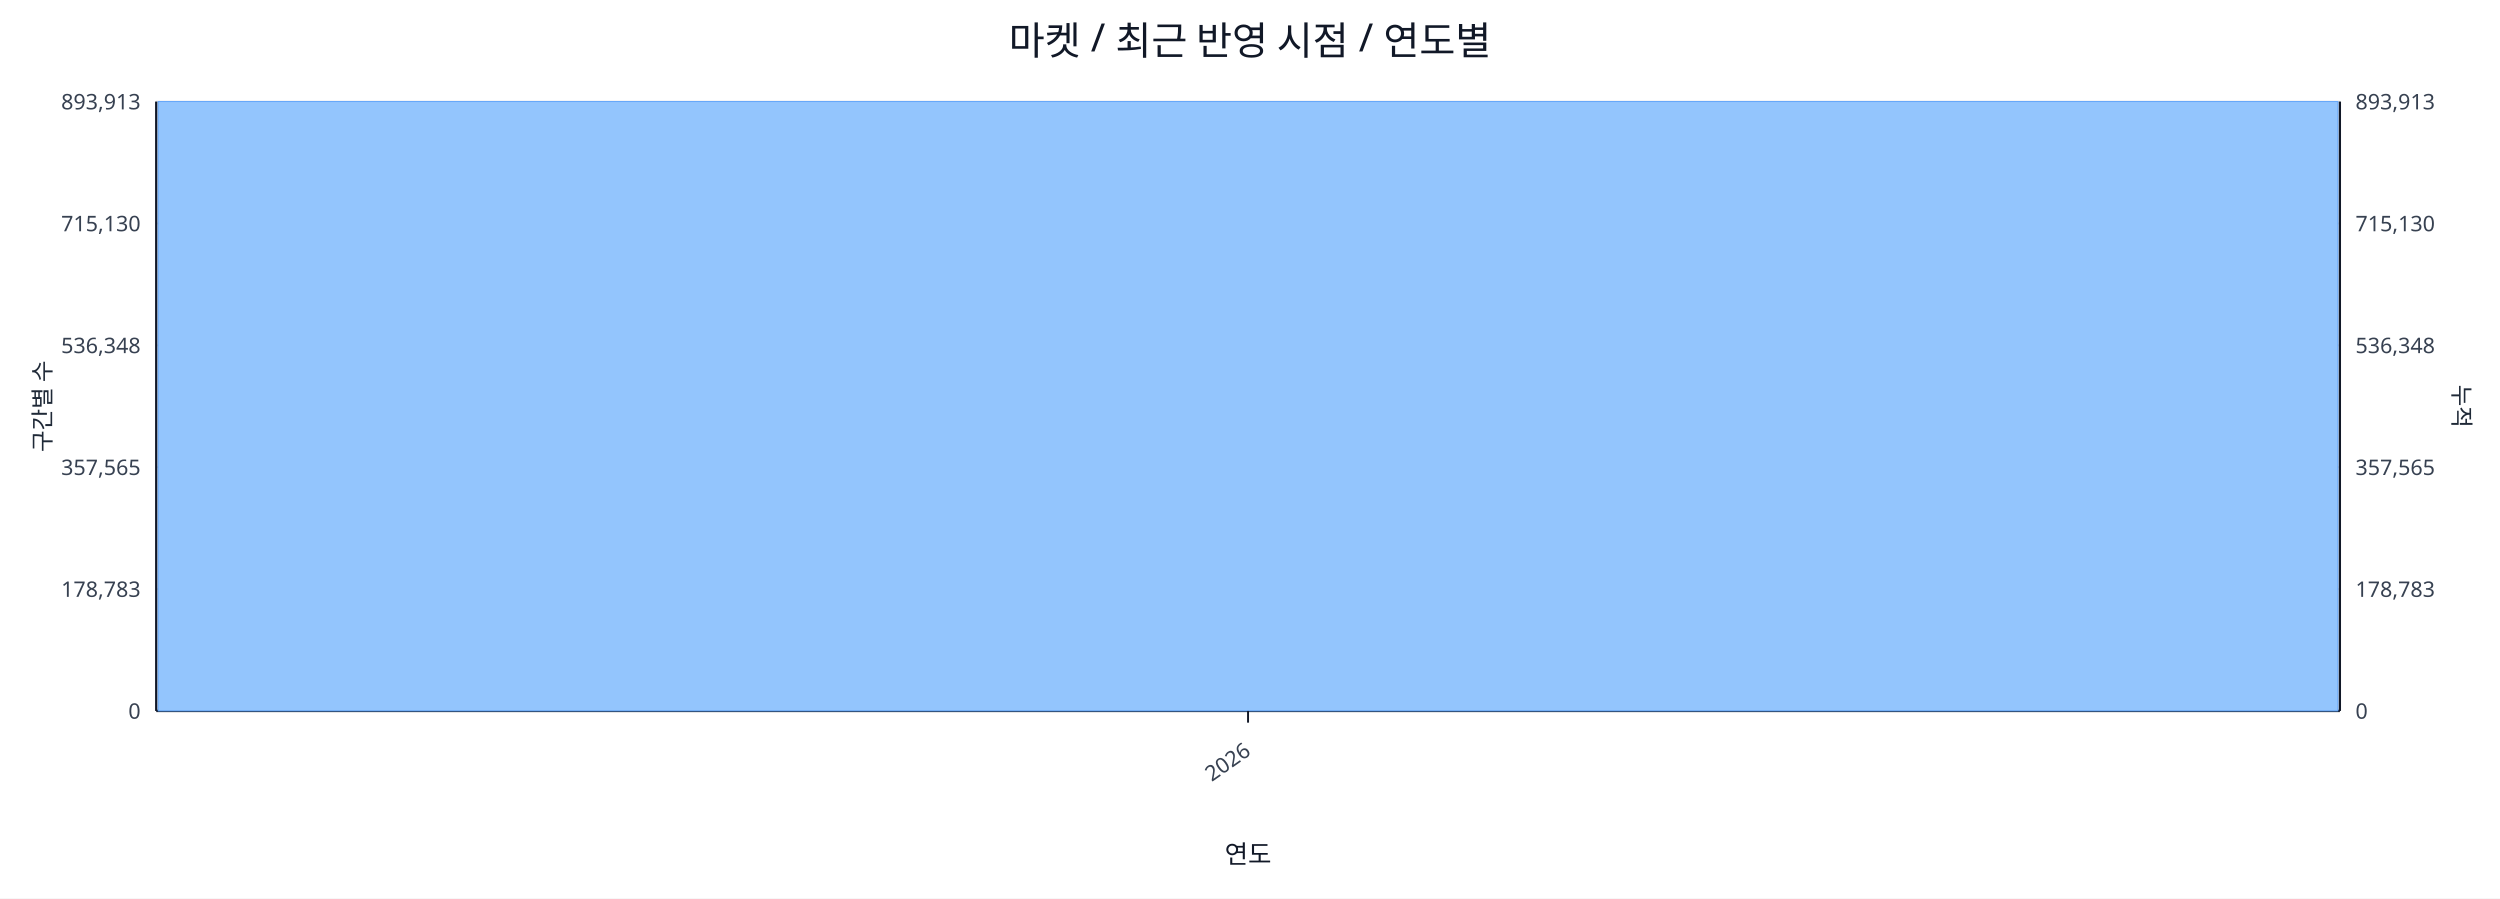
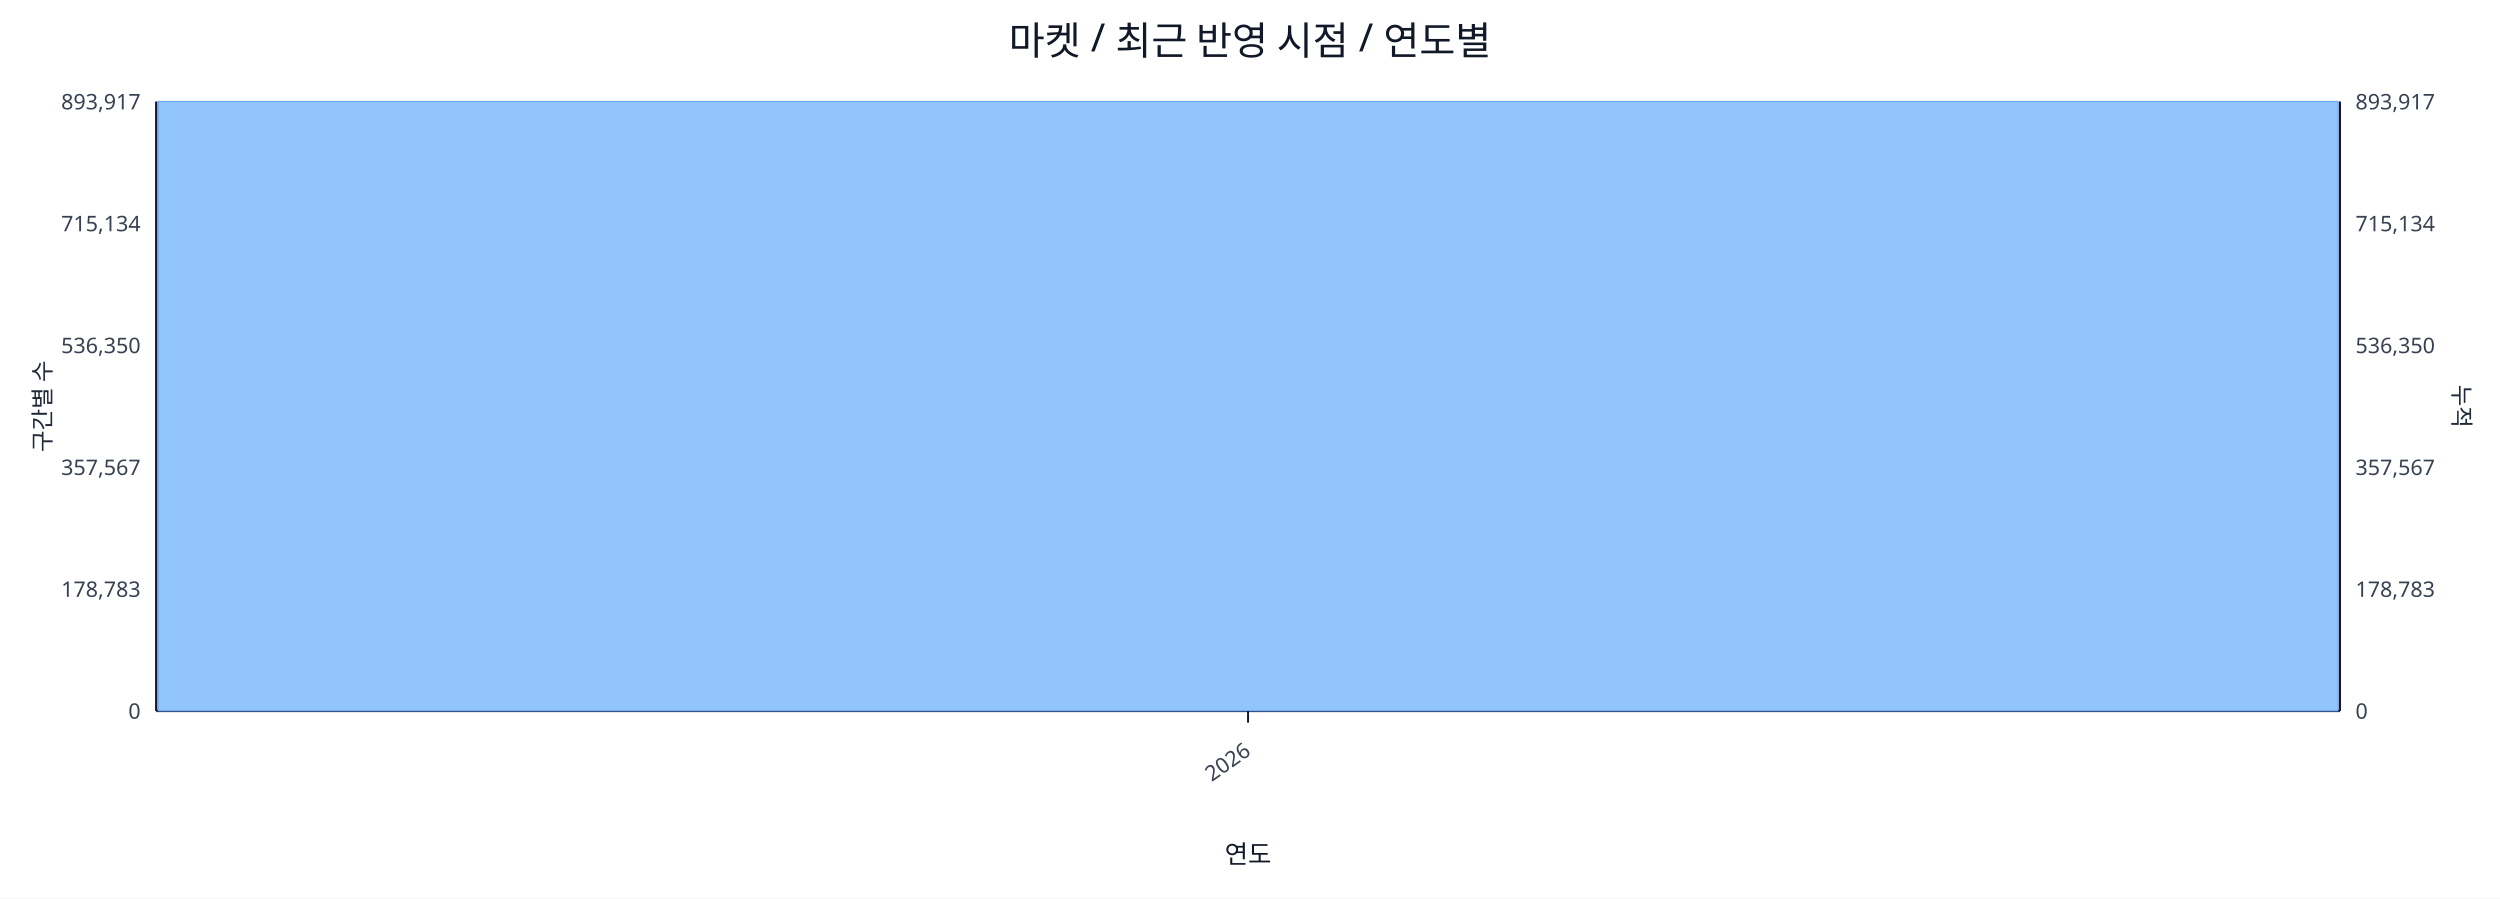
<svg xmlns="http://www.w3.org/2000/svg" width="1280" height="460" viewBox="0 0 1280 460">
  <rect x="0" y="0" width="100%" height="100%" fill="#ffffff" />
  <text x="640.0" y="28" font-size="20" text-anchor="middle" font-family="sans-serif" fill="#111827">마켓 / 최근 반영 시점 / 연도별</text>
  <line x1="80.0" y1="52.0" x2="1198.0" y2="52.0" stroke="#e5e7eb" stroke-width="1" />
-   <text x="72.0" y="56.0" font-size="11" text-anchor="end" font-family="sans-serif" fill="#374151">893,913</text>
-   <text x="1206.0" y="56.0" font-size="11" text-anchor="start" font-family="sans-serif" fill="#374151">893,913</text>
+   <text x="72.0" y="56.0" font-size="11" text-anchor="end" font-family="sans-serif" fill="#374151">893,917</text>
+   <text x="1206.0" y="56.0" font-size="11" text-anchor="start" font-family="sans-serif" fill="#374151">893,917</text>
  <line x1="80.0" y1="114.4" x2="1198.0" y2="114.4" stroke="#e5e7eb" stroke-width="1" />
-   <text x="72.0" y="118.4" font-size="11" text-anchor="end" font-family="sans-serif" fill="#374151">715,130</text>
-   <text x="1206.0" y="118.4" font-size="11" text-anchor="start" font-family="sans-serif" fill="#374151">715,130</text>
+   <text x="72.0" y="118.4" font-size="11" text-anchor="end" font-family="sans-serif" fill="#374151">715,134</text>
+   <text x="1206.0" y="118.4" font-size="11" text-anchor="start" font-family="sans-serif" fill="#374151">715,134</text>
  <line x1="80.0" y1="176.8" x2="1198.0" y2="176.8" stroke="#e5e7eb" stroke-width="1" />
-   <text x="72.0" y="180.8" font-size="11" text-anchor="end" font-family="sans-serif" fill="#374151">536,348</text>
-   <text x="1206.0" y="180.8" font-size="11" text-anchor="start" font-family="sans-serif" fill="#374151">536,348</text>
+   <text x="72.0" y="180.8" font-size="11" text-anchor="end" font-family="sans-serif" fill="#374151">536,350</text>
+   <text x="1206.0" y="180.8" font-size="11" text-anchor="start" font-family="sans-serif" fill="#374151">536,350</text>
  <line x1="80.0" y1="239.2" x2="1198.0" y2="239.2" stroke="#e5e7eb" stroke-width="1" />
-   <text x="72.0" y="243.2" font-size="11" text-anchor="end" font-family="sans-serif" fill="#374151">357,565</text>
-   <text x="1206.0" y="243.2" font-size="11" text-anchor="start" font-family="sans-serif" fill="#374151">357,565</text>
+   <text x="72.0" y="243.2" font-size="11" text-anchor="end" font-family="sans-serif" fill="#374151">357,567</text>
+   <text x="1206.0" y="243.2" font-size="11" text-anchor="start" font-family="sans-serif" fill="#374151">357,567</text>
  <line x1="80.0" y1="301.6" x2="1198.0" y2="301.6" stroke="#e5e7eb" stroke-width="1" />
  <text x="72.0" y="305.6" font-size="11" text-anchor="end" font-family="sans-serif" fill="#374151">178,783</text>
  <text x="1206.0" y="305.6" font-size="11" text-anchor="start" font-family="sans-serif" fill="#374151">178,783</text>
  <line x1="80.0" y1="364.0" x2="1198.0" y2="364.0" stroke="#e5e7eb" stroke-width="1" />
  <text x="72.0" y="368.0" font-size="11" text-anchor="end" font-family="sans-serif" fill="#374151">0</text>
  <text x="1206.0" y="368.0" font-size="11" text-anchor="start" font-family="sans-serif" fill="#374151">0</text>
  <line x1="80.0" y1="364.0" x2="1198.0" y2="364.0" stroke="#111827" stroke-width="1.2" />
  <line x1="80.0" y1="52.0" x2="80.0" y2="364.0" stroke="#111827" stroke-width="1.2" />
  <line x1="1198.0" y1="52.0" x2="1198.0" y2="364.0" stroke="#111827" stroke-width="1.2" />
  <rect x="81.0" y="52.0" width="1116.0" height="312.0" fill="#93c5fd" stroke="#60a5fa" stroke-width="0.5" />
  <polyline fill="none" stroke="#ef4444" stroke-width="2" points="639.0,52.0" />
  <line x1="639.0" y1="364.0" x2="639.0" y2="370.0" stroke="#111827" stroke-width="1" />
  <text x="641.0" y="386.0" font-size="11" text-anchor="end" transform="rotate(-35 641.0 386.0)" font-family="sans-serif" fill="#374151">2026</text>
  <text x="26" y="208.0" font-size="12" transform="rotate(-90 26 208.0)" text-anchor="middle" font-family="sans-serif" fill="#1f2937">구간별 수</text>
  <text x="1256.0" y="208.0" font-size="12" transform="rotate(90 1256.0 208.0)" text-anchor="middle" font-family="sans-serif" fill="#1f2937">누적</text>
  <text x="639.0" y="442.0" font-size="13" text-anchor="middle" font-family="sans-serif" fill="#111827">연도</text>
</svg>
